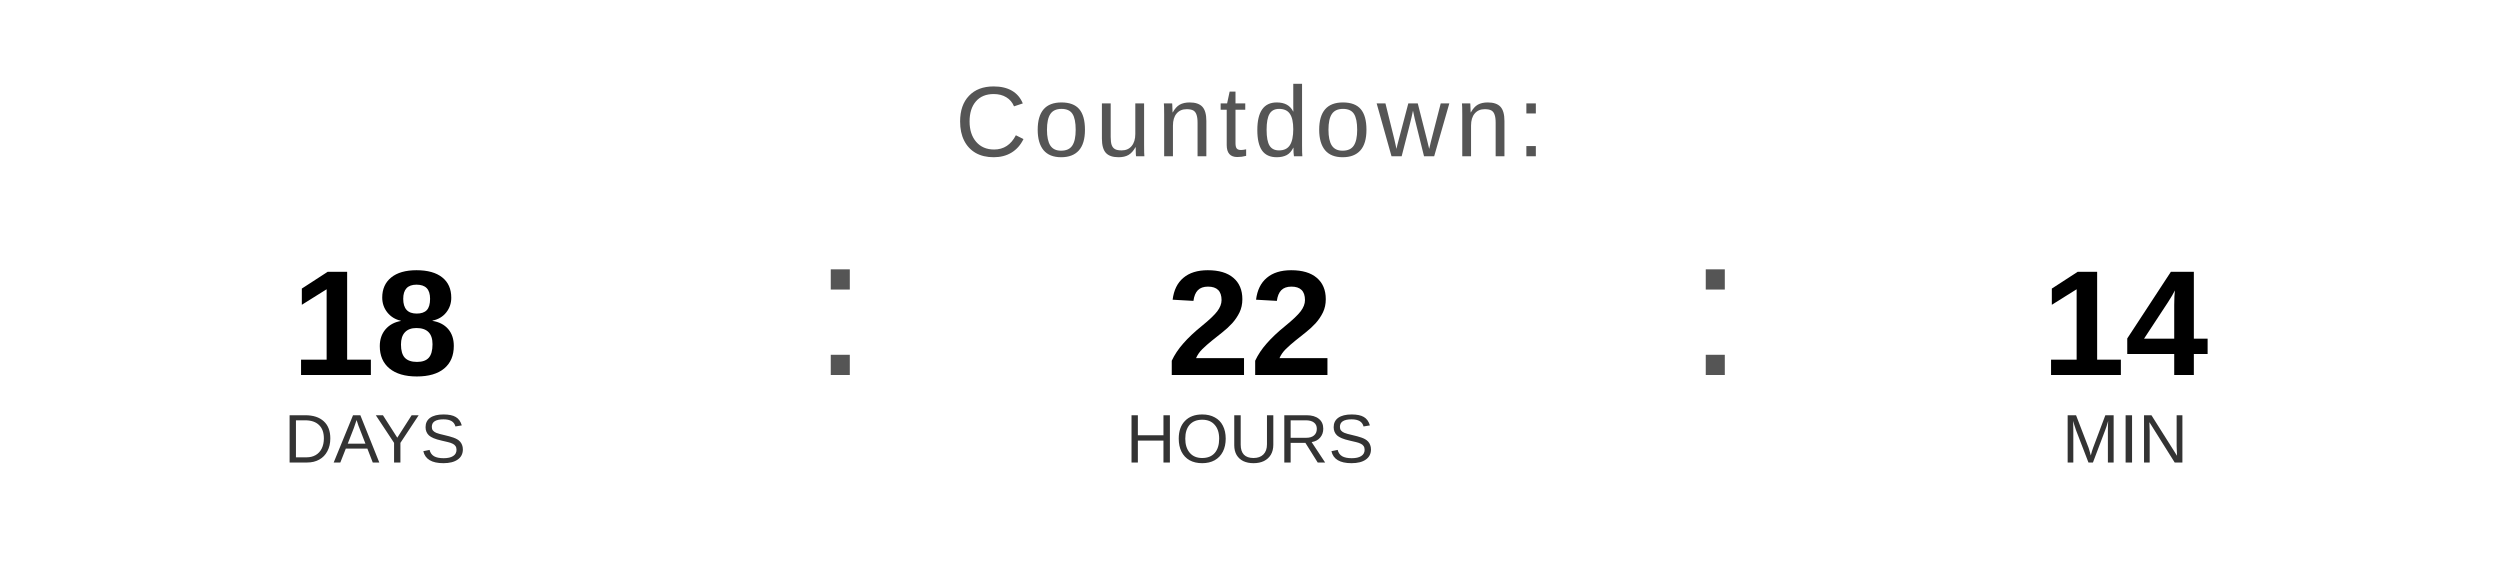
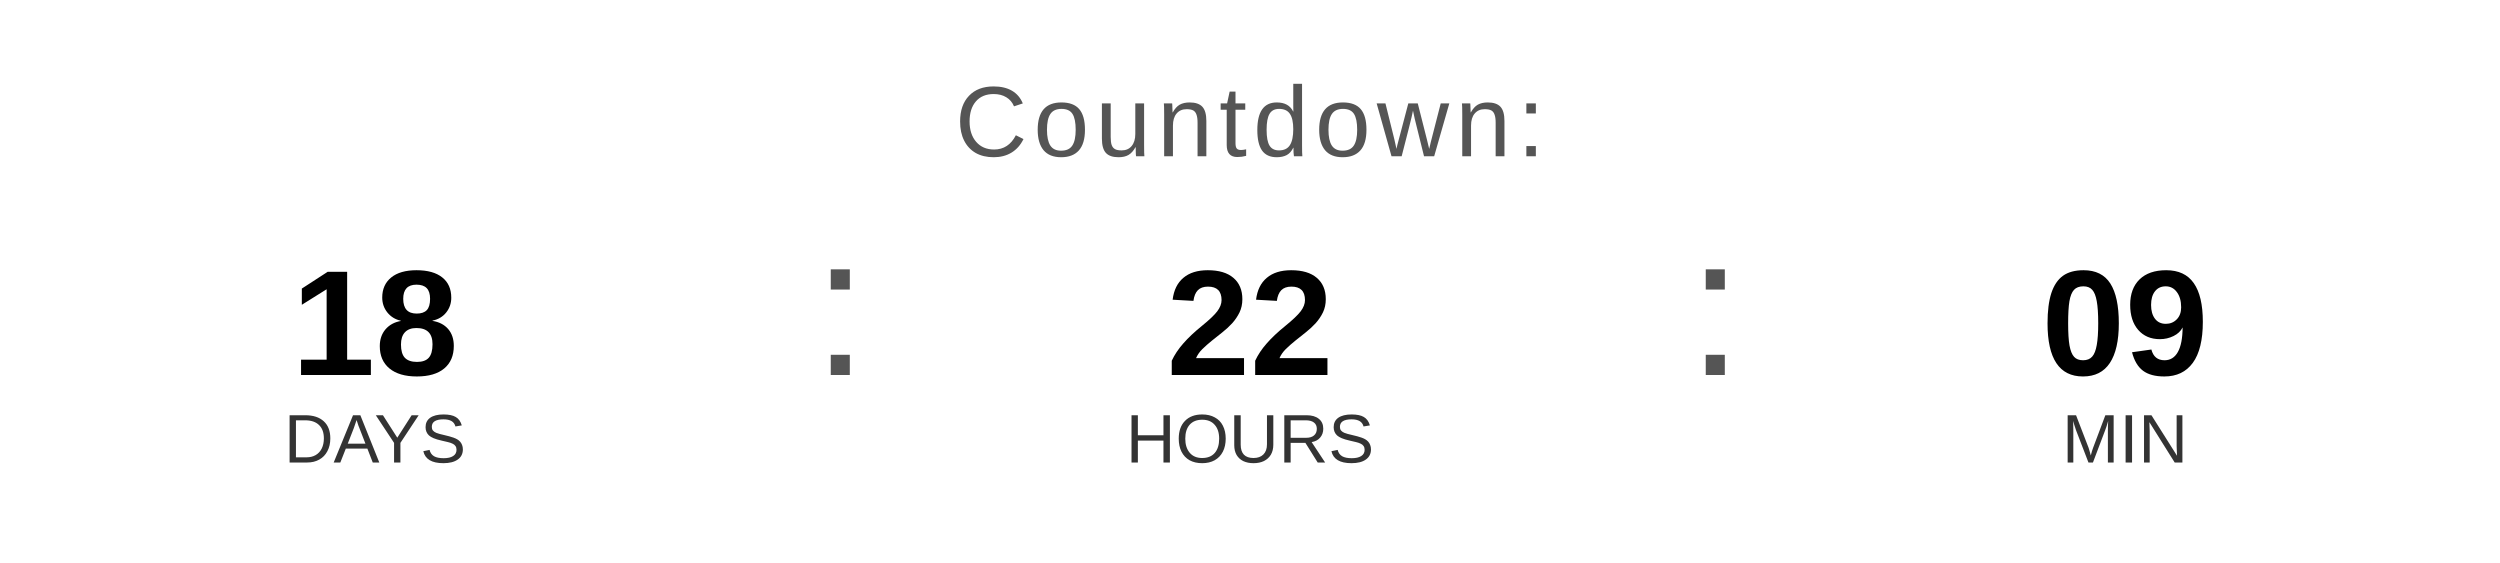
<svg xmlns="http://www.w3.org/2000/svg" width="400" height="90" viewBox="0 0 400 90">
  <text x="200" y="25" font-family="Arial, Helvetica, sans-serif" font-size="16" fill="#555555" text-anchor="middle" letter-spacing="1">
    Countdown:
  </text>
  <text x="60" y="60" font-family="Arial, Helvetica, sans-serif" font-size="24" font-weight="bold" fill="#000000" text-anchor="middle">18</text>
  <text x="60" y="74" font-family="Arial, Helvetica, sans-serif" font-size="11" fill="#333333" text-anchor="middle">DAYS</text>
  <text x="130" y="60" font-family="Arial, sans-serif" font-size="32" fill="#555555">:</text>
  <text x="200" y="60" font-family="Arial, Helvetica, sans-serif" font-size="24" font-weight="bold" fill="#000000" text-anchor="middle">22</text>
  <text x="200" y="74" font-family="Arial, Helvetica, sans-serif" font-size="11" fill="#333333" text-anchor="middle">HOURS</text>
  <text x="270" y="60" font-family="Arial, sans-serif" font-size="32" fill="#555555">:</text>
-   <text x="340" y="60" font-family="Arial, Helvetica, sans-serif" font-size="24" font-weight="bold" fill="#000000" text-anchor="middle">14</text>
+   <text x="340" y="60" font-family="Arial, Helvetica, sans-serif" font-size="24" font-weight="bold" fill="#000000" text-anchor="middle">09</text>
  <text x="340" y="74" font-family="Arial, Helvetica, sans-serif" font-size="11" fill="#333333" text-anchor="middle">MIN</text>
</svg>
